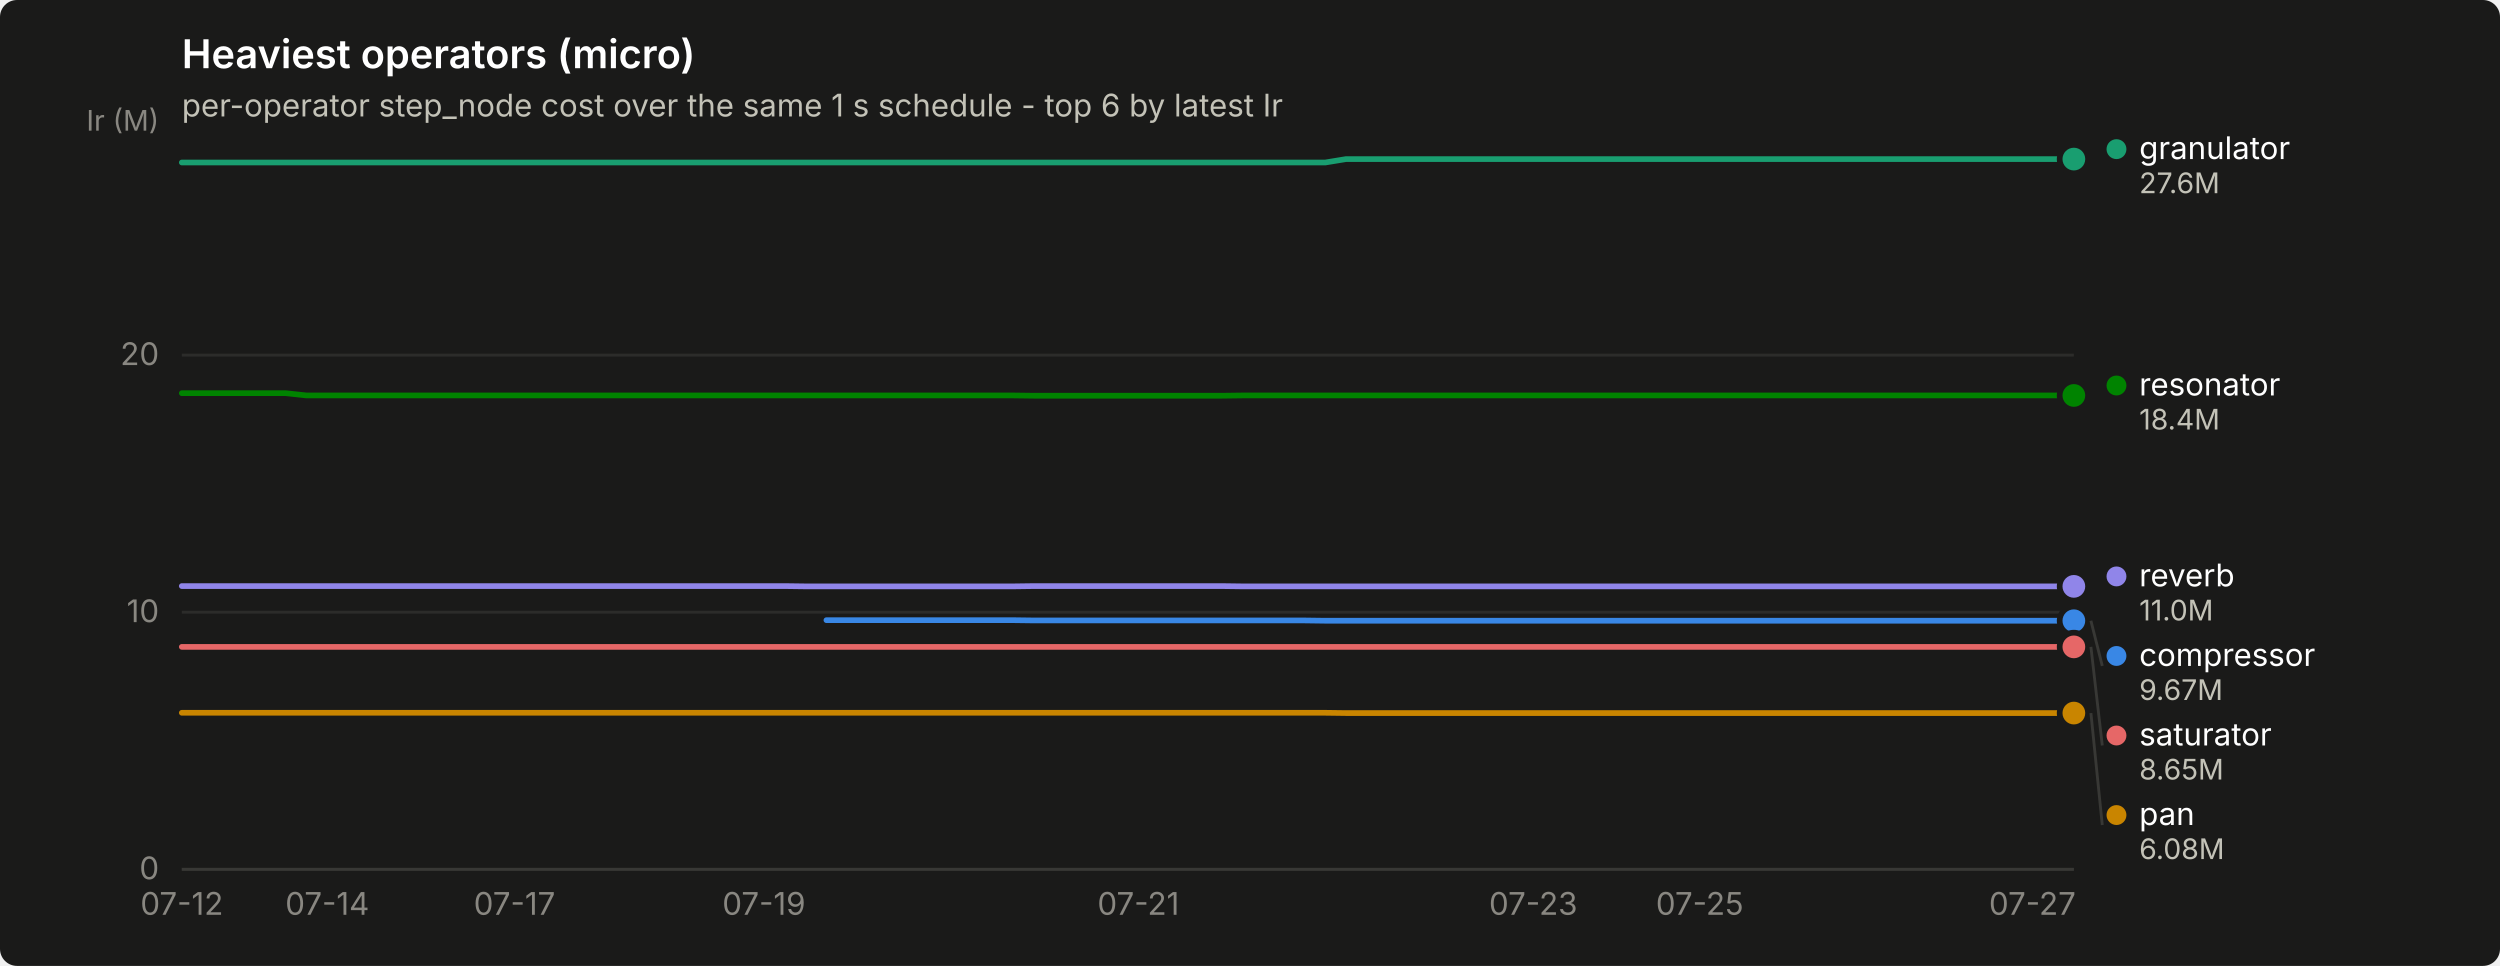
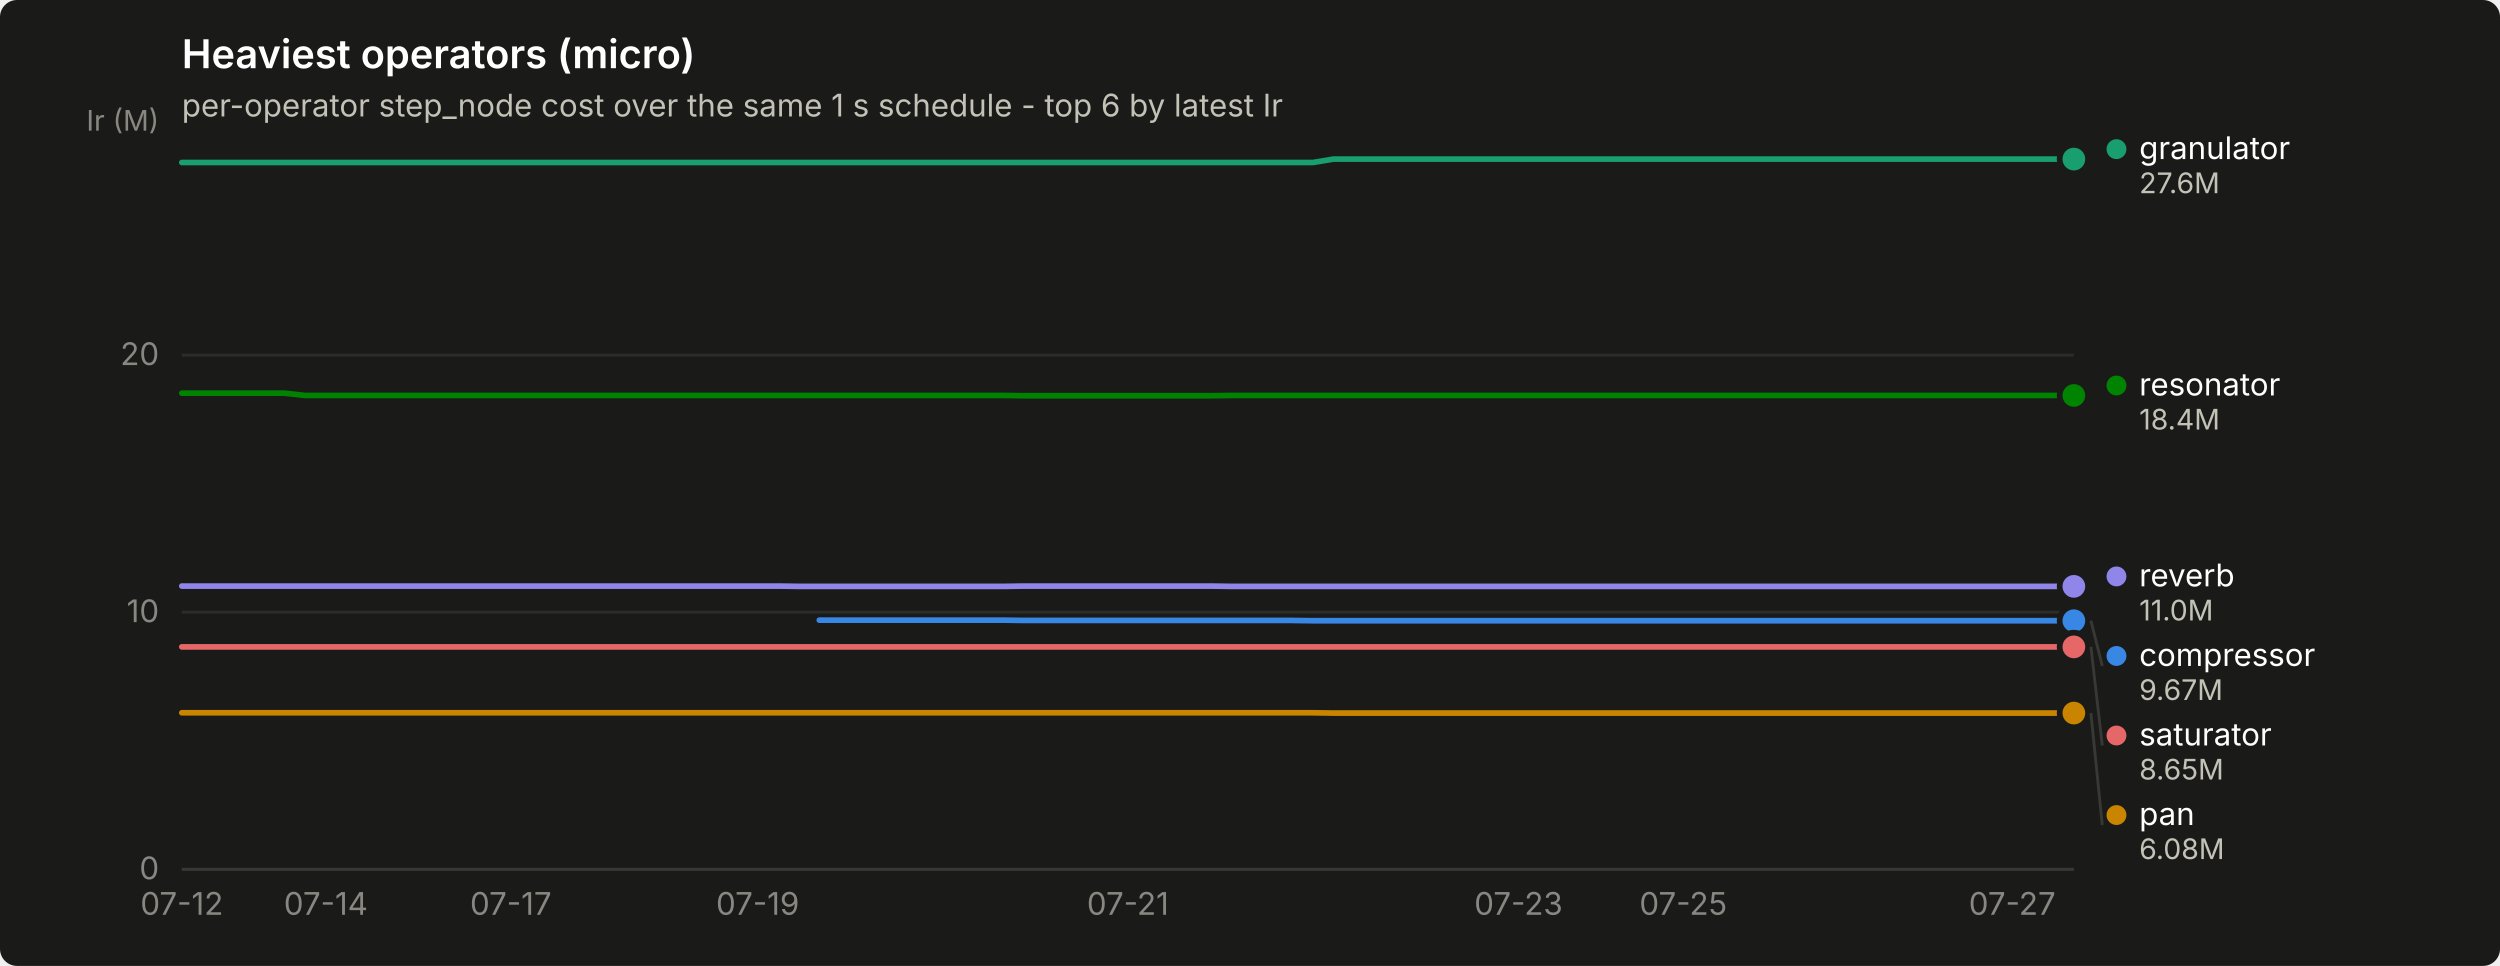
<svg xmlns="http://www.w3.org/2000/svg" width="880" height="340" viewBox="0 0 880 340" role="img" aria-label="Heaviest operators (micro)">
  <rect width="880" height="340" rx="6" fill="#1a1a19" />
  <text x="64" y="24" font-family="system-ui, -apple-system, &quot;Segoe UI&quot;, sans-serif" font-size="14" font-weight="600" fill="#ffffff">Heaviest operators (micro)</text>
  <text x="64" y="41" font-family="system-ui, -apple-system, &quot;Segoe UI&quot;, sans-serif" font-size="11" fill="#c3c2b7">per-operator step_node cost over the same 1 s schedule - top 6 by latest Ir</text>
  <line x1="64" y1="306.0" x2="730" y2="306.0" stroke="#2c2c2a" stroke-width="1" />
  <text x="56" y="309.5" text-anchor="end" font-family="system-ui, -apple-system, &quot;Segoe UI&quot;, sans-serif" font-size="11" style="font-variant-numeric: tabular-nums" fill="#898781">0</text>
  <line x1="64" y1="215.5" x2="730" y2="215.5" stroke="#2c2c2a" stroke-width="1" />
  <text x="56" y="219.0" text-anchor="end" font-family="system-ui, -apple-system, &quot;Segoe UI&quot;, sans-serif" font-size="11" style="font-variant-numeric: tabular-nums" fill="#898781">10</text>
  <line x1="64" y1="125.0" x2="730" y2="125.0" stroke="#2c2c2a" stroke-width="1" />
  <text x="56" y="128.5" text-anchor="end" font-family="system-ui, -apple-system, &quot;Segoe UI&quot;, sans-serif" font-size="11" style="font-variant-numeric: tabular-nums" fill="#898781">20</text>
  <text x="56" y="46" text-anchor="end" font-family="system-ui, -apple-system, &quot;Segoe UI&quot;, sans-serif" font-size="10" fill="#898781">Ir (M)</text>
  <line x1="64" y1="306" x2="730" y2="306" stroke="#383835" stroke-width="1" />
  <text x="64.0" y="322" text-anchor="middle" font-family="system-ui, -apple-system, &quot;Segoe UI&quot;, sans-serif" font-size="11" style="font-variant-numeric: tabular-nums" fill="#898781">07-12</text>
-   <text x="115.2" y="322" text-anchor="middle" font-family="system-ui, -apple-system, &quot;Segoe UI&quot;, sans-serif" font-size="11" style="font-variant-numeric: tabular-nums" fill="#898781">07-14</text>
-   <text x="181.1" y="322" text-anchor="middle" font-family="system-ui, -apple-system, &quot;Segoe UI&quot;, sans-serif" font-size="11" style="font-variant-numeric: tabular-nums" fill="#898781">07-17</text>
-   <text x="268.9" y="322" text-anchor="middle" font-family="system-ui, -apple-system, &quot;Segoe UI&quot;, sans-serif" font-size="11" style="font-variant-numeric: tabular-nums" fill="#898781">07-19</text>
-   <text x="400.7" y="322" text-anchor="middle" font-family="system-ui, -apple-system, &quot;Segoe UI&quot;, sans-serif" font-size="11" style="font-variant-numeric: tabular-nums" fill="#898781">07-21</text>
-   <text x="539.7" y="322" text-anchor="middle" font-family="system-ui, -apple-system, &quot;Segoe UI&quot;, sans-serif" font-size="11" style="font-variant-numeric: tabular-nums" fill="#898781">07-23</text>
-   <text x="598.3" y="322" text-anchor="middle" font-family="system-ui, -apple-system, &quot;Segoe UI&quot;, sans-serif" font-size="11" style="font-variant-numeric: tabular-nums" fill="#898781">07-25</text>
-   <text x="715.4" y="322" text-anchor="middle" font-family="system-ui, -apple-system, &quot;Segoe UI&quot;, sans-serif" font-size="11" style="font-variant-numeric: tabular-nums" fill="#898781">07-27</text>
-   <path d="M290.9,218.3 L298.2,218.3 L305.5,218.3 L312.8,218.3 L320.2,218.3 L327.5,218.3 L334.8,218.3 L342.1,218.3 L349.4,218.3 L356.7,218.3 L364.1,218.4 L371.4,218.4 L378.7,218.4 L386.0,218.4 L393.3,218.4 L400.7,218.4 L408.0,218.4 L415.3,218.4 L422.6,218.4 L429.9,218.4 L437.3,218.4 L444.6,218.4 L451.9,218.4 L459.2,218.4 L466.5,218.5 L473.8,218.5 L481.2,218.5 L488.5,218.5 L495.8,218.5 L503.1,218.5 L510.4,218.5 L517.8,218.5 L525.1,218.5 L532.4,218.5 L539.7,218.5 L547.0,218.5 L554.4,218.5 L561.7,218.5 L569.0,218.5 L576.3,218.5 L583.6,218.5 L590.9,218.5 L598.3,218.5 L605.6,218.5 L612.9,218.5 L620.2,218.5 L627.5,218.5 L634.9,218.5 L642.2,218.5 L649.5,218.5 L656.8,218.5 L664.1,218.5 L671.5,218.5 L678.8,218.5 L686.1,218.5 L693.4,218.5 L700.7,218.5 L708.0,218.5 L715.4,218.5 L722.7,218.5 L730.0,218.5" fill="none" stroke="#3987e5" stroke-width="2" stroke-linejoin="round" stroke-linecap="round" />
+   <text x="114.7" y="322" text-anchor="middle" font-family="system-ui, -apple-system, &quot;Segoe UI&quot;, sans-serif" font-size="11" style="font-variant-numeric: tabular-nums" fill="#898781">07-14</text>
+   <text x="179.8" y="322" text-anchor="middle" font-family="system-ui, -apple-system, &quot;Segoe UI&quot;, sans-serif" font-size="11" style="font-variant-numeric: tabular-nums" fill="#898781">07-17</text>
+   <text x="266.7" y="322" text-anchor="middle" font-family="system-ui, -apple-system, &quot;Segoe UI&quot;, sans-serif" font-size="11" style="font-variant-numeric: tabular-nums" fill="#898781">07-19</text>
+   <text x="397.0" y="322" text-anchor="middle" font-family="system-ui, -apple-system, &quot;Segoe UI&quot;, sans-serif" font-size="11" style="font-variant-numeric: tabular-nums" fill="#898781">07-21</text>
+   <text x="534.5" y="322" text-anchor="middle" font-family="system-ui, -apple-system, &quot;Segoe UI&quot;, sans-serif" font-size="11" style="font-variant-numeric: tabular-nums" fill="#898781">07-23</text>
+   <text x="592.5" y="322" text-anchor="middle" font-family="system-ui, -apple-system, &quot;Segoe UI&quot;, sans-serif" font-size="11" style="font-variant-numeric: tabular-nums" fill="#898781">07-25</text>
+   <text x="708.3" y="322" text-anchor="middle" font-family="system-ui, -apple-system, &quot;Segoe UI&quot;, sans-serif" font-size="11" style="font-variant-numeric: tabular-nums" fill="#898781">07-27</text>
+   <path d="M288.4,218.3 L295.7,218.3 L302.9,218.3 L310.1,218.3 L317.4,218.3 L324.6,218.3 L331.8,218.3 L339.1,218.3 L346.3,218.3 L353.6,218.3 L360.8,218.4 L368.0,218.4 L375.3,218.4 L382.5,218.4 L389.8,218.4 L397.0,218.4 L404.2,218.4 L411.5,218.4 L418.7,218.4 L426.0,218.4 L433.2,218.4 L440.4,218.4 L447.7,218.4 L454.9,218.4 L462.2,218.5 L469.4,218.5 L476.6,218.5 L483.9,218.5 L491.1,218.5 L498.3,218.5 L505.6,218.5 L512.8,218.5 L520.1,218.5 L527.3,218.5 L534.5,218.5 L541.8,218.5 L549.0,218.5 L556.3,218.5 L563.5,218.5 L570.7,218.5 L578.0,218.5 L585.2,218.5 L592.5,218.5 L599.7,218.5 L606.9,218.5 L614.2,218.5 L621.4,218.5 L628.7,218.5 L635.9,218.5 L643.1,218.5 L650.4,218.5 L657.6,218.5 L664.8,218.5 L672.1,218.5 L679.3,218.5 L686.6,218.5 L693.8,218.5 L701.0,218.5 L708.3,218.5 L715.5,218.5 L722.8,218.5 L730.0,218.5" fill="none" stroke="#3987e5" stroke-width="2" stroke-linejoin="round" stroke-linecap="round" />
  <circle cx="730.0" cy="218.5" r="6" fill="#1a1a19" />
  <circle cx="730.0" cy="218.5" r="4" fill="#3987e5" />
-   <path d="M64.0,57.2 L71.3,57.2 L78.6,57.2 L86.0,57.2 L93.3,57.2 L100.6,57.2 L107.9,57.2 L115.2,57.2 L122.5,57.2 L129.9,57.2 L137.2,57.2 L144.5,57.2 L151.8,57.2 L159.1,57.2 L166.5,57.2 L173.8,57.2 L181.1,57.2 L188.4,57.2 L195.7,57.2 L203.1,57.2 L210.4,57.2 L217.7,57.2 L225.0,57.2 L232.3,57.2 L239.6,57.2 L247.0,57.2 L254.3,57.2 L261.6,57.2 L268.9,57.2 L276.2,57.2 L283.6,57.2 L290.9,57.2 L298.2,57.2 L305.5,57.2 L312.8,57.2 L320.2,57.2 L327.5,57.2 L334.8,57.2 L342.1,57.2 L349.4,57.2 L356.7,57.2 L364.1,57.2 L371.4,57.2 L378.7,57.2 L386.0,57.2 L393.3,57.2 L400.7,57.2 L408.0,57.2 L415.3,57.2 L422.6,57.2 L429.9,57.2 L437.3,57.2 L444.6,57.2 L451.9,57.2 L459.2,57.2 L466.5,57.2 L473.8,56.0 L481.2,56.0 L488.5,56.0 L495.8,56.0 L503.1,56.0 L510.4,56.0 L517.8,56.0 L525.1,56.0 L532.4,56.0 L539.7,56.0 L547.0,56.0 L554.4,56.0 L561.7,56.0 L569.0,56.0 L576.3,56.0 L583.6,56.0 L590.9,56.0 L598.3,56.0 L605.6,56.0 L612.9,56.0 L620.2,56.0 L627.5,56.0 L634.9,56.0 L642.2,56.0 L649.5,56.0 L656.8,56.0 L664.1,56.0 L671.5,56.0 L678.8,56.0 L686.1,56.0 L693.4,56.0 L700.7,56.0 L708.0,56.0 L715.4,56.0 L722.7,56.0 L730.0,56.0" fill="none" stroke="#199e70" stroke-width="2" stroke-linejoin="round" stroke-linecap="round" />
+   <path d="M64.0,57.2 L71.2,57.2 L78.5,57.2 L85.7,57.2 L93.0,57.2 L100.2,57.2 L107.4,57.2 L114.7,57.2 L121.9,57.2 L129.2,57.2 L136.4,57.2 L143.6,57.2 L150.9,57.2 L158.1,57.2 L165.3,57.2 L172.6,57.2 L179.8,57.2 L187.1,57.2 L194.3,57.2 L201.5,57.2 L208.8,57.2 L216.0,57.2 L223.3,57.2 L230.5,57.2 L237.7,57.2 L245.0,57.2 L252.2,57.2 L259.5,57.2 L266.7,57.2 L273.9,57.2 L281.2,57.2 L288.4,57.2 L295.7,57.2 L302.9,57.2 L310.1,57.2 L317.4,57.2 L324.6,57.2 L331.8,57.2 L339.1,57.2 L346.3,57.2 L353.6,57.2 L360.8,57.2 L368.0,57.2 L375.3,57.2 L382.5,57.2 L389.8,57.2 L397.0,57.2 L404.2,57.2 L411.5,57.2 L418.7,57.2 L426.0,57.2 L433.2,57.2 L440.4,57.2 L447.7,57.2 L454.9,57.2 L462.2,57.2 L469.4,56.0 L476.6,56.0 L483.9,56.0 L491.1,56.0 L498.3,56.0 L505.6,56.0 L512.8,56.0 L520.1,56.0 L527.3,56.0 L534.5,56.0 L541.8,56.0 L549.0,56.0 L556.3,56.0 L563.5,56.0 L570.7,56.0 L578.0,56.0 L585.2,56.0 L592.5,56.0 L599.7,56.0 L606.9,56.0 L614.2,56.0 L621.4,56.0 L628.7,56.0 L635.9,56.0 L643.1,56.0 L650.4,56.0 L657.6,56.0 L664.8,56.0 L672.1,56.0 L679.3,56.0 L686.6,56.0 L693.8,56.0 L701.0,56.0 L708.3,56.0 L715.5,56.0 L722.8,56.0 L730.0,56.0" fill="none" stroke="#199e70" stroke-width="2" stroke-linejoin="round" stroke-linecap="round" />
  <circle cx="730.0" cy="56.0" r="6" fill="#1a1a19" />
  <circle cx="730.0" cy="56.0" r="4" fill="#199e70" />
-   <path d="M64.0,250.9 L71.3,250.9 L78.6,250.9 L86.0,250.9 L93.3,250.9 L100.6,250.9 L107.9,250.9 L115.2,250.9 L122.5,250.9 L129.9,250.9 L137.2,250.9 L144.5,250.9 L151.8,250.9 L159.1,250.9 L166.5,250.9 L173.8,250.9 L181.1,250.9 L188.4,250.9 L195.7,250.9 L203.1,250.9 L210.4,250.9 L217.7,250.9 L225.0,250.9 L232.3,250.9 L239.6,250.9 L247.0,250.9 L254.3,250.9 L261.6,250.9 L268.9,250.9 L276.2,250.9 L283.6,250.9 L290.9,250.9 L298.2,250.9 L305.5,250.9 L312.8,250.9 L320.2,250.9 L327.5,250.9 L334.8,250.9 L342.1,250.9 L349.4,250.9 L356.7,250.9 L364.1,250.9 L371.4,250.9 L378.7,250.9 L386.0,250.9 L393.3,250.9 L400.7,250.9 L408.0,250.9 L415.3,250.9 L422.6,250.9 L429.9,250.9 L437.3,250.9 L444.6,250.9 L451.9,250.9 L459.2,250.9 L466.5,250.9 L473.8,251.0 L481.2,251.0 L488.5,251.0 L495.8,251.0 L503.1,251.0 L510.4,251.0 L517.8,251.0 L525.1,251.0 L532.4,251.0 L539.7,251.0 L547.0,251.0 L554.4,251.0 L561.7,251.0 L569.0,251.0 L576.3,251.0 L583.6,251.0 L590.9,251.0 L598.3,251.0 L605.6,251.0 L612.9,251.0 L620.2,251.0 L627.5,251.0 L634.9,251.0 L642.2,251.0 L649.5,251.0 L656.8,251.0 L664.1,251.0 L671.5,251.0 L678.8,251.0 L686.1,251.0 L693.4,251.0 L700.7,251.0 L708.0,251.0 L715.4,251.0 L722.7,251.0 L730.0,251.0" fill="none" stroke="#c98500" stroke-width="2" stroke-linejoin="round" stroke-linecap="round" />
+   <path d="M64.0,250.9 L71.2,250.9 L78.5,250.9 L85.7,250.9 L93.0,250.9 L100.2,250.9 L107.4,250.9 L114.7,250.9 L121.9,250.9 L129.2,250.9 L136.4,250.9 L143.6,250.9 L150.9,250.9 L158.1,250.9 L165.3,250.9 L172.6,250.9 L179.8,250.9 L187.1,250.9 L194.3,250.9 L201.5,250.9 L208.8,250.9 L216.0,250.9 L223.3,250.9 L230.5,250.9 L237.7,250.9 L245.0,250.9 L252.2,250.9 L259.5,250.9 L266.7,250.9 L273.9,250.9 L281.2,250.9 L288.4,250.9 L295.7,250.9 L302.9,250.9 L310.1,250.9 L317.4,250.9 L324.6,250.9 L331.8,250.9 L339.1,250.9 L346.3,250.9 L353.6,250.9 L360.8,250.9 L368.0,250.9 L375.3,250.9 L382.5,250.9 L389.8,250.9 L397.0,250.9 L404.2,250.9 L411.5,250.9 L418.7,250.9 L426.0,250.9 L433.2,250.9 L440.4,250.9 L447.7,250.9 L454.9,250.9 L462.2,250.9 L469.4,251.0 L476.6,251.0 L483.9,251.0 L491.1,251.0 L498.3,251.0 L505.6,251.0 L512.8,251.0 L520.1,251.0 L527.3,251.0 L534.5,251.0 L541.8,251.0 L549.0,251.0 L556.3,251.0 L563.5,251.0 L570.7,251.0 L578.0,251.0 L585.2,251.0 L592.5,251.0 L599.7,251.0 L606.9,251.0 L614.2,251.0 L621.4,251.0 L628.7,251.0 L635.9,251.0 L643.1,251.0 L650.4,251.0 L657.6,251.0 L664.8,251.0 L672.1,251.0 L679.3,251.0 L686.6,251.0 L693.8,251.0 L701.0,251.0 L708.3,251.0 L715.5,251.0 L722.8,251.0 L730.0,251.0" fill="none" stroke="#c98500" stroke-width="2" stroke-linejoin="round" stroke-linecap="round" />
  <circle cx="730.0" cy="251.0" r="6" fill="#1a1a19" />
  <circle cx="730.0" cy="251.0" r="4" fill="#c98500" />
-   <path d="M64.0,138.4 L71.3,138.4 L78.6,138.4 L86.0,138.4 L93.3,138.4 L100.6,138.4 L107.9,139.2 L115.2,139.2 L122.5,139.2 L129.9,139.2 L137.2,139.2 L144.5,139.2 L151.8,139.2 L159.1,139.2 L166.5,139.2 L173.8,139.2 L181.1,139.2 L188.4,139.2 L195.7,139.2 L203.1,139.2 L210.4,139.2 L217.7,139.2 L225.0,139.2 L232.3,139.2 L239.6,139.2 L247.0,139.2 L254.3,139.2 L261.6,139.2 L268.9,139.2 L276.2,139.2 L283.6,139.2 L290.9,139.2 L298.2,139.2 L305.5,139.2 L312.8,139.2 L320.2,139.2 L327.5,139.2 L334.8,139.2 L342.1,139.2 L349.4,139.2 L356.7,139.2 L364.1,139.3 L371.4,139.3 L378.7,139.3 L386.0,139.3 L393.3,139.3 L400.7,139.3 L408.0,139.3 L415.3,139.3 L422.6,139.3 L429.9,139.3 L437.3,139.2 L444.6,139.2 L451.9,139.2 L459.2,139.2 L466.5,139.2 L473.8,139.2 L481.2,139.2 L488.5,139.2 L495.8,139.2 L503.1,139.2 L510.4,139.2 L517.8,139.2 L525.1,139.2 L532.4,139.2 L539.7,139.2 L547.0,139.2 L554.4,139.2 L561.7,139.2 L569.0,139.2 L576.3,139.2 L583.6,139.2 L590.9,139.2 L598.3,139.2 L605.6,139.2 L612.9,139.2 L620.2,139.2 L627.5,139.2 L634.9,139.2 L642.2,139.2 L649.5,139.2 L656.8,139.2 L664.1,139.2 L671.5,139.2 L678.8,139.2 L686.1,139.2 L693.4,139.2 L700.7,139.2 L708.0,139.2 L715.4,139.2 L722.7,139.2 L730.0,139.2" fill="none" stroke="#008300" stroke-width="2" stroke-linejoin="round" stroke-linecap="round" />
+   <path d="M64.0,138.4 L71.2,138.4 L78.5,138.4 L85.7,138.4 L93.0,138.4 L100.2,138.4 L107.4,139.2 L114.7,139.2 L121.9,139.2 L129.2,139.2 L136.4,139.2 L143.6,139.2 L150.9,139.2 L158.1,139.2 L165.3,139.2 L172.6,139.2 L179.8,139.2 L187.1,139.2 L194.3,139.2 L201.5,139.2 L208.8,139.2 L216.0,139.2 L223.3,139.2 L230.5,139.2 L237.7,139.2 L245.0,139.2 L252.2,139.2 L259.5,139.2 L266.7,139.2 L273.9,139.2 L281.2,139.2 L288.4,139.2 L295.7,139.2 L302.9,139.2 L310.1,139.2 L317.4,139.2 L324.6,139.2 L331.8,139.2 L339.1,139.2 L346.3,139.2 L353.6,139.2 L360.8,139.3 L368.0,139.3 L375.3,139.3 L382.5,139.3 L389.8,139.3 L397.0,139.3 L404.2,139.3 L411.5,139.3 L418.7,139.3 L426.0,139.3 L433.2,139.2 L440.4,139.2 L447.7,139.2 L454.9,139.2 L462.2,139.2 L469.4,139.2 L476.6,139.2 L483.9,139.2 L491.1,139.2 L498.3,139.2 L505.6,139.2 L512.8,139.2 L520.1,139.2 L527.3,139.2 L534.5,139.2 L541.8,139.2 L549.0,139.2 L556.3,139.2 L563.5,139.2 L570.7,139.2 L578.0,139.2 L585.2,139.2 L592.5,139.2 L599.7,139.2 L606.9,139.2 L614.2,139.2 L621.4,139.2 L628.7,139.2 L635.9,139.2 L643.1,139.2 L650.4,139.2 L657.6,139.2 L664.8,139.2 L672.1,139.2 L679.3,139.2 L686.6,139.2 L693.8,139.2 L701.0,139.2 L708.3,139.2 L715.5,139.2 L722.8,139.2 L730.0,139.2" fill="none" stroke="#008300" stroke-width="2" stroke-linejoin="round" stroke-linecap="round" />
  <circle cx="730.0" cy="139.2" r="6" fill="#1a1a19" />
  <circle cx="730.0" cy="139.2" r="4" fill="#008300" />
-   <path d="M64.0,206.3 L71.3,206.3 L78.6,206.3 L86.0,206.3 L93.3,206.3 L100.6,206.3 L107.9,206.3 L115.2,206.3 L122.5,206.3 L129.9,206.3 L137.2,206.3 L144.5,206.3 L151.8,206.3 L159.1,206.3 L166.5,206.3 L173.8,206.3 L181.1,206.3 L188.4,206.3 L195.7,206.3 L203.1,206.3 L210.4,206.3 L217.7,206.3 L225.0,206.3 L232.3,206.3 L239.6,206.3 L247.0,206.3 L254.3,206.3 L261.6,206.3 L268.9,206.3 L276.2,206.3 L283.6,206.4 L290.9,206.4 L298.2,206.4 L305.5,206.4 L312.8,206.4 L320.2,206.4 L327.5,206.4 L334.8,206.4 L342.1,206.4 L349.4,206.4 L356.7,206.4 L364.1,206.3 L371.4,206.3 L378.7,206.3 L386.0,206.3 L393.3,206.3 L400.7,206.3 L408.0,206.3 L415.3,206.3 L422.6,206.3 L429.9,206.3 L437.3,206.4 L444.6,206.4 L451.9,206.4 L459.2,206.4 L466.5,206.4 L473.8,206.4 L481.2,206.4 L488.5,206.4 L495.8,206.4 L503.1,206.4 L510.4,206.4 L517.8,206.4 L525.1,206.4 L532.4,206.4 L539.7,206.4 L547.0,206.4 L554.4,206.4 L561.7,206.4 L569.0,206.4 L576.3,206.4 L583.6,206.4 L590.9,206.4 L598.3,206.4 L605.6,206.4 L612.9,206.4 L620.2,206.4 L627.5,206.4 L634.9,206.4 L642.2,206.4 L649.5,206.4 L656.8,206.4 L664.1,206.4 L671.5,206.4 L678.8,206.4 L686.1,206.4 L693.4,206.4 L700.7,206.4 L708.0,206.4 L715.4,206.4 L722.7,206.4 L730.0,206.4" fill="none" stroke="#9085e9" stroke-width="2" stroke-linejoin="round" stroke-linecap="round" />
+   <path d="M64.0,206.3 L71.2,206.3 L78.5,206.3 L85.7,206.3 L93.0,206.3 L100.2,206.3 L107.4,206.3 L114.7,206.3 L121.9,206.3 L129.2,206.3 L136.4,206.3 L143.6,206.3 L150.9,206.3 L158.1,206.3 L165.3,206.3 L172.6,206.3 L179.8,206.3 L187.1,206.3 L194.3,206.3 L201.5,206.3 L208.8,206.3 L216.0,206.3 L223.3,206.3 L230.5,206.3 L237.7,206.3 L245.0,206.3 L252.2,206.3 L259.5,206.3 L266.7,206.3 L273.9,206.3 L281.2,206.4 L288.4,206.4 L295.7,206.4 L302.9,206.4 L310.1,206.4 L317.4,206.4 L324.6,206.4 L331.8,206.4 L339.1,206.4 L346.3,206.4 L353.6,206.4 L360.8,206.3 L368.0,206.3 L375.3,206.3 L382.5,206.3 L389.8,206.3 L397.0,206.3 L404.2,206.3 L411.5,206.3 L418.7,206.3 L426.0,206.3 L433.2,206.4 L440.4,206.4 L447.7,206.4 L454.9,206.4 L462.2,206.4 L469.4,206.4 L476.6,206.4 L483.9,206.4 L491.1,206.4 L498.3,206.4 L505.6,206.4 L512.8,206.4 L520.1,206.4 L527.3,206.4 L534.5,206.4 L541.8,206.4 L549.0,206.4 L556.3,206.4 L563.5,206.4 L570.7,206.4 L578.0,206.4 L585.2,206.4 L592.5,206.4 L599.7,206.4 L606.9,206.4 L614.2,206.4 L621.4,206.4 L628.7,206.4 L635.9,206.4 L643.1,206.4 L650.4,206.4 L657.6,206.4 L664.8,206.4 L672.1,206.4 L679.3,206.4 L686.6,206.4 L693.8,206.4 L701.0,206.4 L708.3,206.4 L715.5,206.4 L722.8,206.4 L730.0,206.4" fill="none" stroke="#9085e9" stroke-width="2" stroke-linejoin="round" stroke-linecap="round" />
  <circle cx="730.0" cy="206.4" r="6" fill="#1a1a19" />
  <circle cx="730.0" cy="206.4" r="4" fill="#9085e9" />
-   <path d="M64.0,227.7 L71.3,227.7 L78.6,227.7 L86.0,227.7 L93.3,227.7 L100.6,227.7 L107.9,227.7 L115.2,227.7 L122.5,227.7 L129.9,227.7 L137.2,227.7 L144.5,227.7 L151.8,227.7 L159.1,227.7 L166.5,227.7 L173.8,227.7 L181.1,227.7 L188.4,227.7 L195.7,227.7 L203.1,227.7 L210.4,227.7 L217.7,227.7 L225.0,227.7 L232.3,227.7 L239.6,227.7 L247.0,227.7 L254.3,227.7 L261.6,227.7 L268.9,227.7 L276.2,227.7 L283.6,227.7 L290.9,227.7 L298.2,227.7 L305.5,227.7 L312.8,227.7 L320.2,227.7 L327.5,227.7 L334.8,227.7 L342.1,227.7 L349.4,227.7 L356.7,227.7 L364.1,227.7 L371.4,227.7 L378.7,227.7 L386.0,227.7 L393.3,227.7 L400.7,227.7 L408.0,227.7 L415.3,227.7 L422.6,227.7 L429.9,227.7 L437.3,227.7 L444.6,227.7 L451.9,227.7 L459.2,227.7 L466.5,227.7 L473.8,227.7 L481.2,227.7 L488.5,227.7 L495.8,227.7 L503.1,227.7 L510.4,227.7 L517.8,227.7 L525.1,227.7 L532.4,227.7 L539.7,227.7 L547.0,227.7 L554.4,227.7 L561.7,227.7 L569.0,227.7 L576.3,227.7 L583.6,227.7 L590.9,227.7 L598.3,227.7 L605.6,227.7 L612.9,227.7 L620.2,227.7 L627.5,227.7 L634.9,227.7 L642.2,227.7 L649.5,227.7 L656.8,227.7 L664.1,227.7 L671.5,227.7 L678.8,227.7 L686.1,227.7 L693.4,227.7 L700.7,227.7 L708.0,227.7 L715.4,227.7 L722.7,227.7 L730.0,227.7" fill="none" stroke="#e66767" stroke-width="2" stroke-linejoin="round" stroke-linecap="round" />
+   <path d="M64.0,227.7 L71.2,227.7 L78.5,227.7 L85.7,227.7 L93.0,227.7 L100.2,227.7 L107.4,227.7 L114.7,227.7 L121.9,227.7 L129.2,227.7 L136.4,227.7 L143.6,227.7 L150.9,227.7 L158.1,227.7 L165.3,227.7 L172.6,227.7 L179.8,227.7 L187.1,227.7 L194.3,227.7 L201.5,227.7 L208.8,227.7 L216.0,227.7 L223.3,227.7 L230.5,227.7 L237.7,227.7 L245.0,227.7 L252.2,227.7 L259.5,227.7 L266.7,227.7 L273.9,227.7 L281.2,227.7 L288.4,227.7 L295.7,227.7 L302.9,227.7 L310.1,227.7 L317.4,227.7 L324.6,227.7 L331.8,227.7 L339.1,227.7 L346.3,227.7 L353.6,227.7 L360.8,227.7 L368.0,227.7 L375.3,227.7 L382.5,227.7 L389.8,227.7 L397.0,227.7 L404.2,227.7 L411.5,227.7 L418.7,227.7 L426.0,227.7 L433.2,227.7 L440.4,227.7 L447.7,227.7 L454.9,227.7 L462.2,227.7 L469.4,227.7 L476.6,227.7 L483.9,227.7 L491.1,227.7 L498.3,227.7 L505.6,227.7 L512.8,227.7 L520.1,227.7 L527.3,227.7 L534.5,227.7 L541.8,227.7 L549.0,227.7 L556.3,227.7 L563.5,227.7 L570.7,227.7 L578.0,227.7 L585.2,227.7 L592.5,227.7 L599.7,227.7 L606.9,227.7 L614.2,227.7 L621.4,227.7 L628.7,227.7 L635.9,227.7 L643.1,227.7 L650.4,227.7 L657.6,227.7 L664.8,227.7 L672.1,227.7 L679.3,227.7 L686.6,227.7 L693.8,227.7 L701.0,227.7 L708.3,227.7 L715.5,227.7 L722.8,227.7 L730.0,227.7" fill="none" stroke="#e66767" stroke-width="2" stroke-linejoin="round" stroke-linecap="round" />
  <circle cx="730.0" cy="227.7" r="6" fill="#1a1a19" />
  <circle cx="730.0" cy="227.7" r="4" fill="#e66767" />
  <circle cx="745.0" cy="52.5" r="3.5" fill="#199e70" />
  <text x="753.0" y="56.0" font-family="system-ui, -apple-system, &quot;Segoe UI&quot;, sans-serif" font-size="11" fill="#ffffff">granulator</text>
  <text x="753.0" y="68.0" font-family="system-ui, -apple-system, &quot;Segoe UI&quot;, sans-serif" font-size="10" style="font-variant-numeric: tabular-nums" fill="#c3c2b7">27.6M</text>
  <circle cx="745.0" cy="135.7" r="3.5" fill="#008300" />
  <text x="753.0" y="139.2" font-family="system-ui, -apple-system, &quot;Segoe UI&quot;, sans-serif" font-size="11" fill="#ffffff">resonator</text>
  <text x="753.0" y="151.2" font-family="system-ui, -apple-system, &quot;Segoe UI&quot;, sans-serif" font-size="10" style="font-variant-numeric: tabular-nums" fill="#c3c2b7">18.4M</text>
  <circle cx="745.0" cy="202.9" r="3.5" fill="#9085e9" />
  <text x="753.0" y="206.4" font-family="system-ui, -apple-system, &quot;Segoe UI&quot;, sans-serif" font-size="11" fill="#ffffff">reverb</text>
  <text x="753.0" y="218.4" font-family="system-ui, -apple-system, &quot;Segoe UI&quot;, sans-serif" font-size="10" style="font-variant-numeric: tabular-nums" fill="#c3c2b7">11.0M</text>
  <line x1="736.0" y1="218.5" x2="740.0" y2="234.4" stroke="#383835" stroke-width="1" />
  <circle cx="745.0" cy="230.9" r="3.5" fill="#3987e5" />
  <text x="753.0" y="234.4" font-family="system-ui, -apple-system, &quot;Segoe UI&quot;, sans-serif" font-size="11" fill="#ffffff">compressor</text>
  <text x="753.0" y="246.4" font-family="system-ui, -apple-system, &quot;Segoe UI&quot;, sans-serif" font-size="10" style="font-variant-numeric: tabular-nums" fill="#c3c2b7">9.67M</text>
  <line x1="736.0" y1="227.7" x2="740.0" y2="262.4" stroke="#383835" stroke-width="1" />
  <circle cx="745.0" cy="258.9" r="3.5" fill="#e66767" />
  <text x="753.0" y="262.4" font-family="system-ui, -apple-system, &quot;Segoe UI&quot;, sans-serif" font-size="11" fill="#ffffff">saturator</text>
  <text x="753.0" y="274.4" font-family="system-ui, -apple-system, &quot;Segoe UI&quot;, sans-serif" font-size="10" style="font-variant-numeric: tabular-nums" fill="#c3c2b7">8.65M</text>
  <line x1="736.0" y1="251.0" x2="740.0" y2="290.4" stroke="#383835" stroke-width="1" />
  <circle cx="745.0" cy="286.9" r="3.5" fill="#c98500" />
  <text x="753.0" y="290.4" font-family="system-ui, -apple-system, &quot;Segoe UI&quot;, sans-serif" font-size="11" fill="#ffffff">pan</text>
  <text x="753.0" y="302.4" font-family="system-ui, -apple-system, &quot;Segoe UI&quot;, sans-serif" font-size="10" style="font-variant-numeric: tabular-nums" fill="#c3c2b7">6.08M</text>
</svg>
